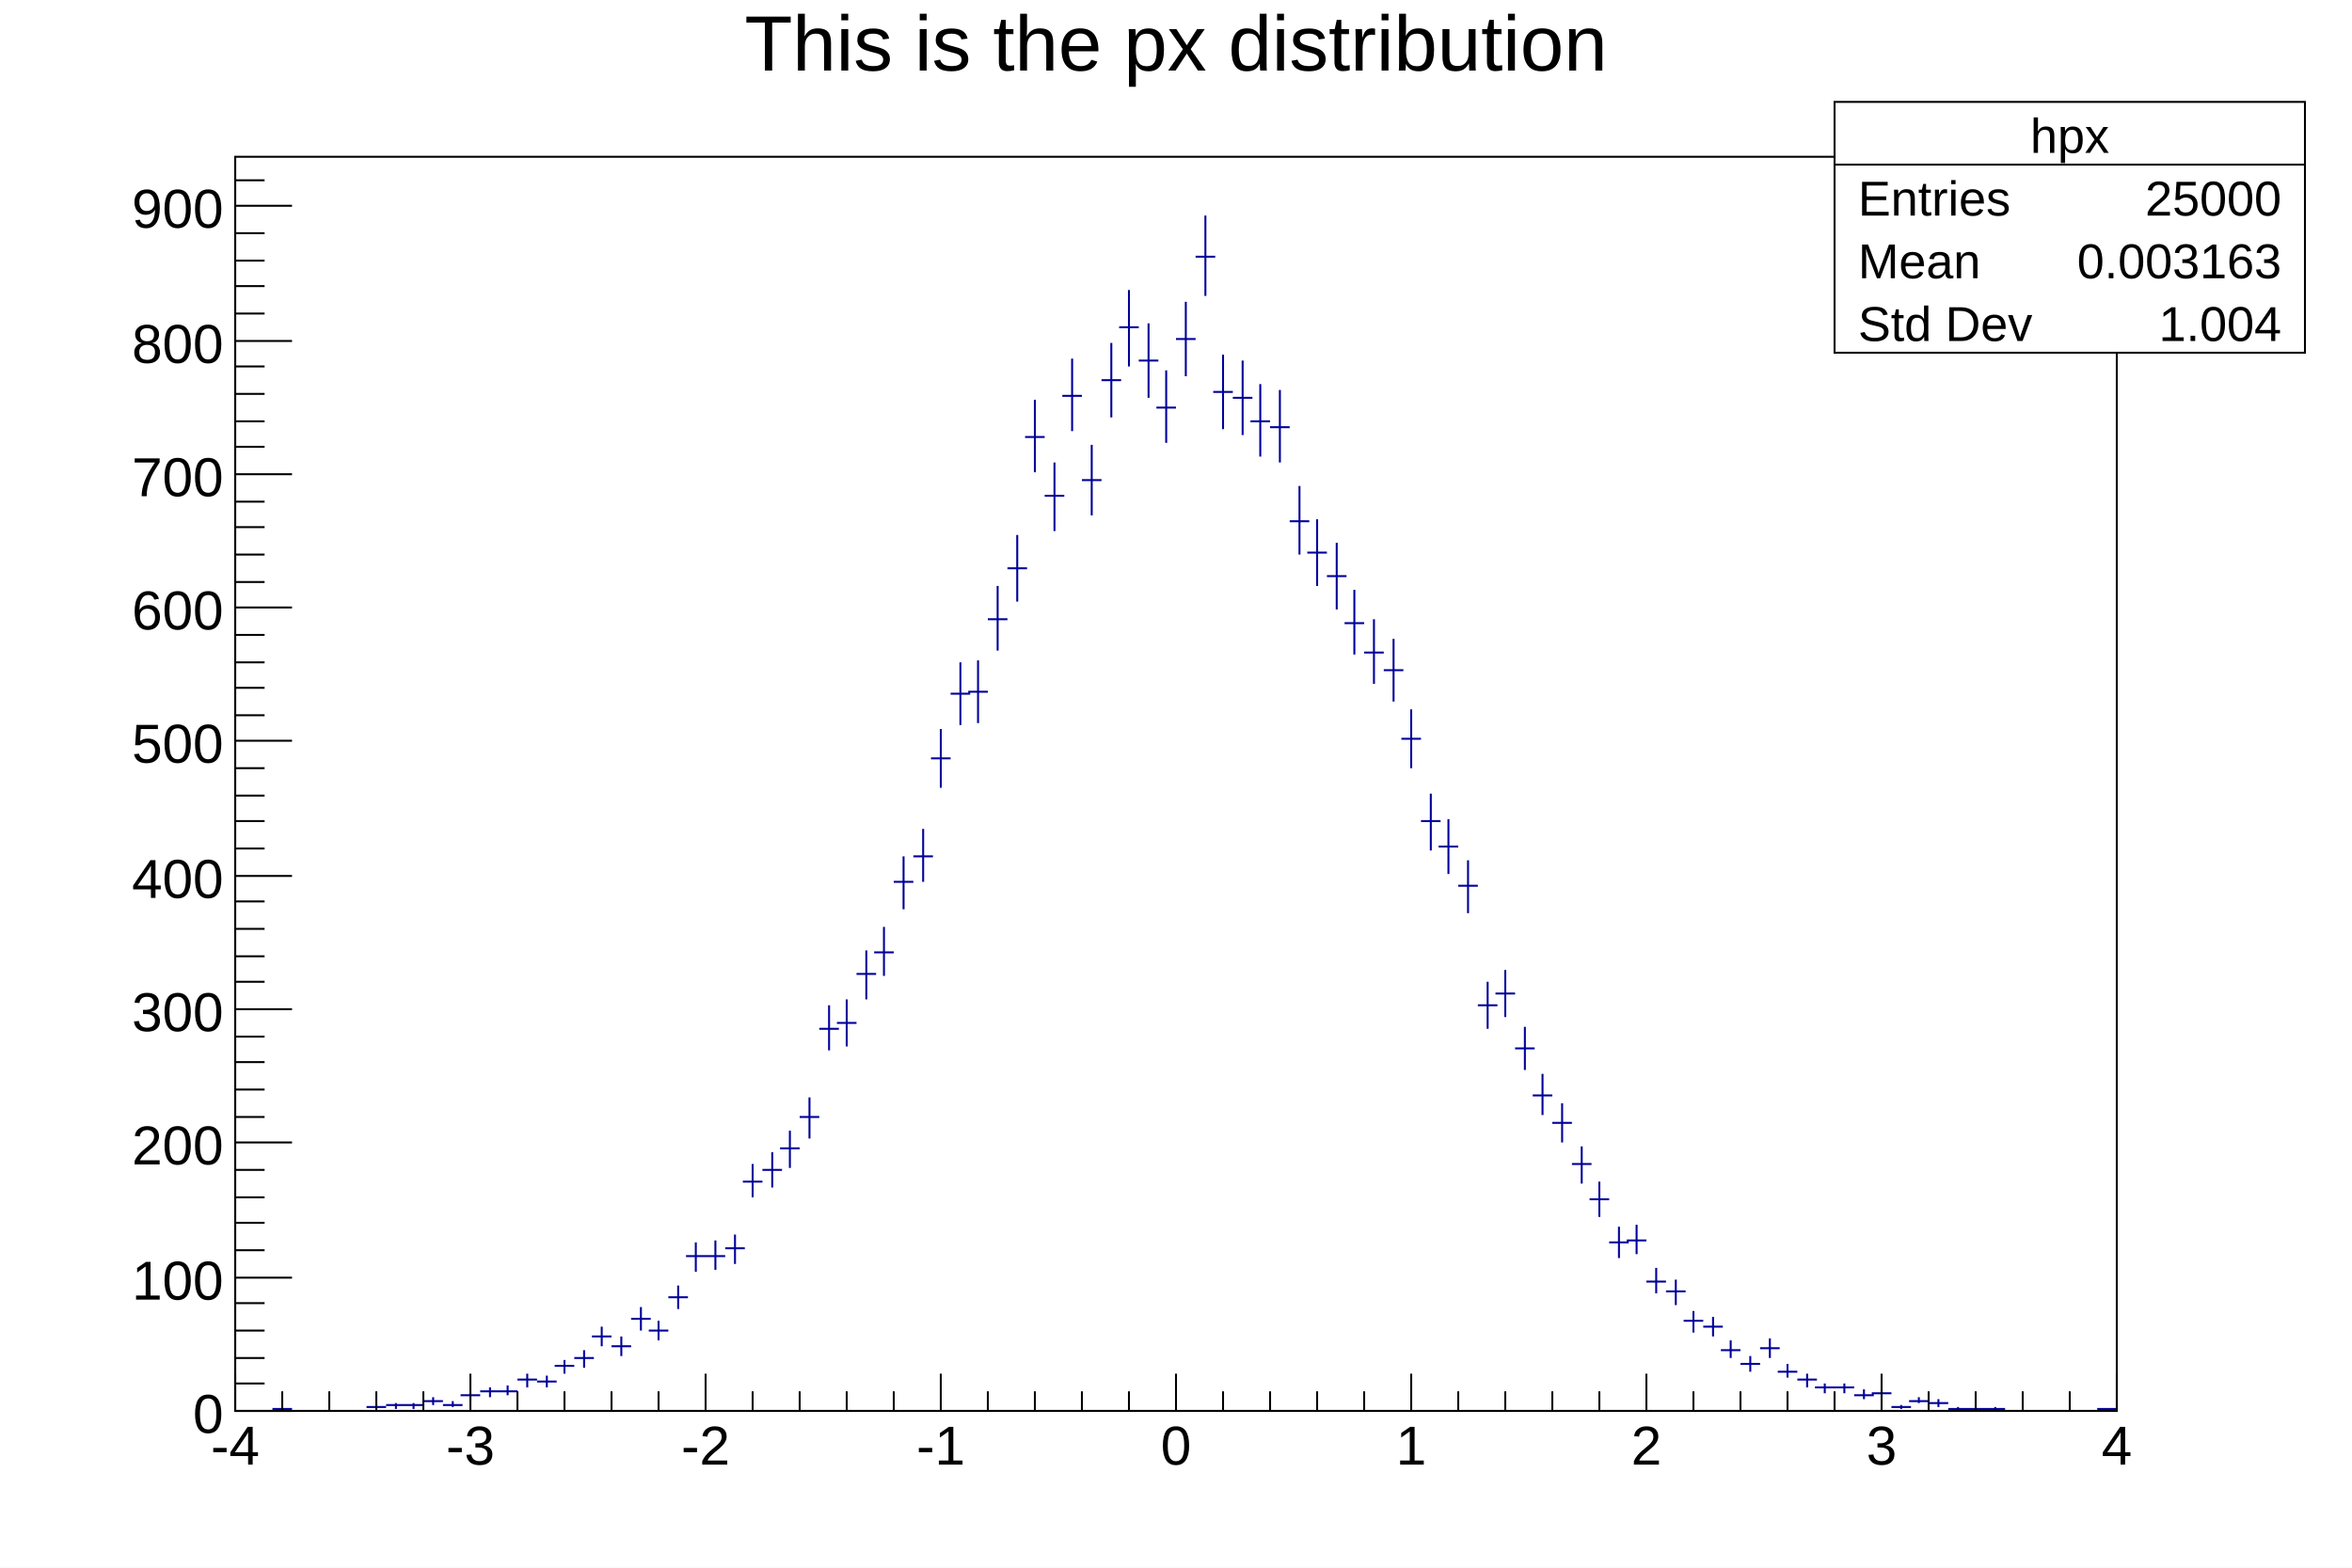
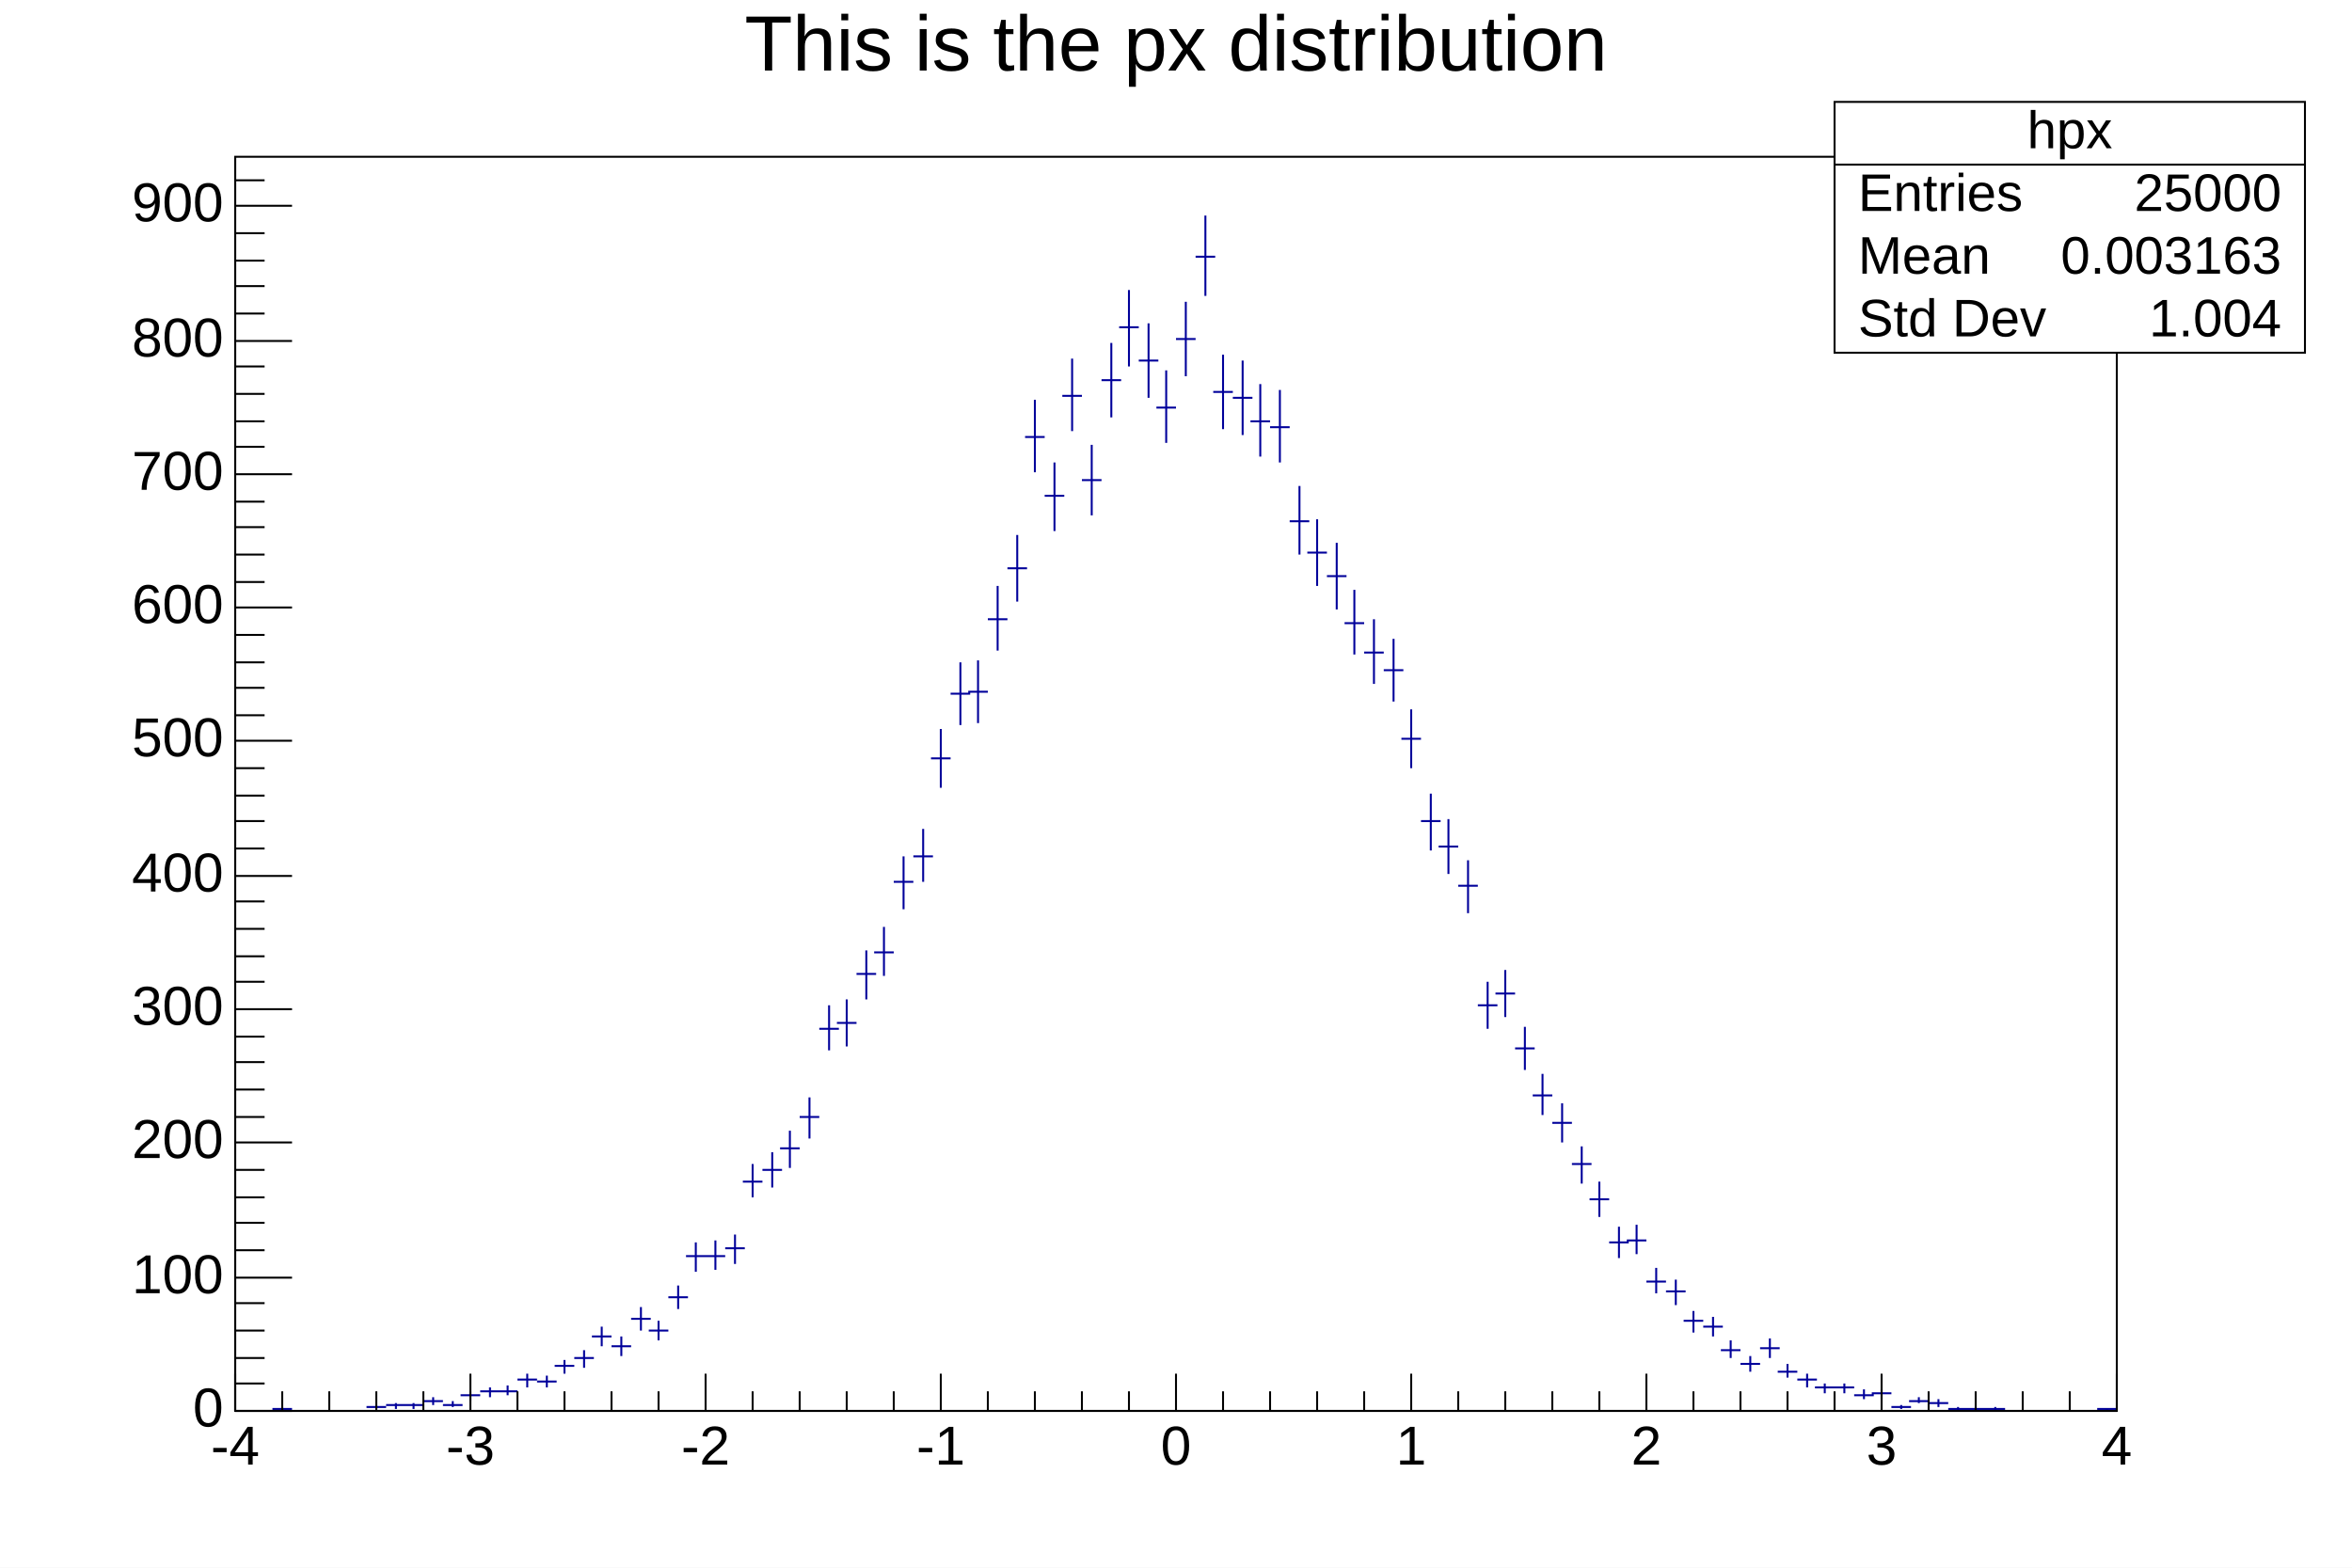
- <svg xmlns="http://www.w3.org/2000/svg" viewBox="0 0 1200 800" preserveAspectRatio="none" width="1200" height="800">
+ <svg xmlns="http://www.w3.org/2000/svg" viewBox="0 0 1200 800" preserveAspectRatio="none">
  <path d="M0,0H1200V800H0Z" style="fill: white;" />
  <g>
    <g transform="translate(120,80)">
      <path d="M0,0H960V640H0Z" style="fill: white; stroke: black; stroke-width: 1;" />
      <svg x="0" y="0" overflow="hidden" width="960" height="640" viewBox="0 0 960 640">
        <g>
-           <path d="M19,639h10M24,638v2M67,638h10M72,637v2M77,637h10M82,636v3M86,637h10M91,636v3M96,635h10M101,633v4M106,637h10M111,635v3M115,632h10M120,630v5M125,630h10M130,628v5M134,630h10M139,627v5M144,624h10M149,621v7M154,625h10M159,622v6M163,617h10M168,614v7M173,613h10M178,609v9M182,602h10M187,597v10M192,607h10M197,602v10M202,593h10M207,587v12M211,599h10M216,594v10M221,582h10M226,576v12M230,561h10M235,554v15M240,561h10M245,553v15M250,557h10M255,550v15M259,523h10M264,514v17M269,517h10M274,508v18M278,506h10M283,497v19M288,490h10M293,480v21M298,445h10M303,433v23M307,442h10M312,430v24M317,417h10M322,405v25M326,406h10M331,393v25M336,370h10M341,357v27M346,357h10M351,343v27M355,307h10M360,292v30M365,274h10M370,258v32M374,273h10M379,257v32M384,236h10M389,219v33M394,210h10M399,193v34M403,143h10M408,124v37M413,173h10M418,156v35M422,122h10M427,103v37M432,165h10M437,147v36M442,114h10M447,95v38M451,87h10M456,68v39M461,104h10M466,85v38M470,128h10M475,109v37M480,93h10M485,74v38M490,51h10M495,30v41M499,120h10M504,101v38M509,123h10M514,104v38M518,135h10M523,116v37M528,138h10M533,119v37M538,186h10M543,168v35M547,202h10M552,185v34M557,214h10M562,197v34M566,238h10M571,221v33M576,253h10M581,236v33M586,262h10M591,246v32M595,297h10M600,282v30M605,339h10M610,325v29M614,352h10M619,338v28M624,372h10M629,359v27M634,433h10M639,421v24M643,427h10M648,415v24M653,455h10M658,444v22M662,479h10M667,468v21M672,493h10M677,483v20M682,514h10M687,505v19M691,532h10M696,523v18M701,554h10M706,546v16M710,553h10M715,545v15M720,574h10M725,567v13M730,579h10M735,573v13M739,594h10M744,589v11M749,597h10M754,592v10M758,609h10M763,604v9M768,616h10M773,612v8M778,608h10M783,603v10M787,620h10M792,616v7M797,624h10M802,621v7M806,628h10M811,626v5M816,628h10M821,626v5M826,632h10M831,629v5M835,631h10M840,629v5M845,638h10M850,637v2M854,635h10M859,633v3M864,636h10M869,634v4M874,639h10M879,638v2M883,639h10M888,638v2M893,639h10M898,638v2M950,639h10M955,639v1" style="stroke: #00009a; stroke-width: 1;" />
+           <path d="M19,639h10M24,638v2M67,638h10M72,637v2M77,637h10M82,636v3M86,637h10M91,636v3M96,635h10M101,633v4M106,637h10M111,635v3M115,632h10M120,630v5M125,630h10M130,628v5M134,630h10M139,627v5M144,624h10M149,621v7M154,625h10M159,622v6M163,617h10M168,614v7M173,613h10M178,609v9M182,602h10M187,597v10M192,607h10M197,602v10M202,593h10M207,587v12M211,599h10M216,594v10M221,582h10M226,576v12M230,561h10M235,554v15M240,561h10M245,553v15M250,557h10M255,550v15M259,523h10M264,514v17M269,517h10M274,508v18M278,506h10M283,497v19M288,490h10M293,480v21M298,445h10M303,433v23M307,442h10M312,430v24M317,417h10M322,405v25M326,406h10M331,393v25M336,370h10M341,357v27M346,357h10M351,343v27M355,307h10M360,292v30M365,274h10M370,258v32M374,273h10M379,257v32M384,236h10M389,219v33M394,210h10M399,193v34M403,143h10M408,124v37M413,173h10M418,156v35M422,122h10M427,103v37M432,165h10M437,147v36M442,114h10M447,95v38M451,87h10M456,68v39M461,104h10M466,85v38M470,128h10M475,109v37M480,93h10M485,74v38M490,51h10M495,30v41M499,120h10M504,101v38M509,123h10M514,104v38M518,135h10M523,116v37M528,138h10M533,119v37M538,186h10M543,168v35M547,202h10M552,185v34M557,214h10M562,197v34M566,238h10M571,221v33M576,253h10M581,236v33M586,262h10M591,246v32M595,297h10M600,282v30M605,339h10M610,325v29M614,352h10M619,338v28M624,372h10M629,359v27M634,433h10M639,421v24M643,427h10M648,415v24M653,455h10M658,444v22M662,479h10M667,468v21M672,493h10M677,483v20M682,514h10M687,505v19M691,532h10M696,523v18M701,554h10M706,546v16M710,553h10M715,545v15M720,574h10M725,567v13M730,579h10M735,573v13M739,594h10M744,589v11M749,597h10M754,592v10M758,609h10M763,604v9M768,616h10M773,612v8M778,608h10M783,603v10M787,620h10M792,616v7M797,624h10M802,621v7M806,628h10M811,626v5M816,628h10M821,626v5M826,632h10M831,629v5M835,631h10M840,629v5M845,638h10M850,637v2M854,635h10M859,633v3M864,636h10M869,634v4M874,639h10M879,638v2M883,639h10M888,638v2M893,639h10M898,638v2M950,639h10M955,639v1" style="stroke: rgb(0, 0, 154); stroke-width: 1;" />
        </g>
      </svg>
      <g>
        <g transform="translate(0,640)">
          <path d="M0,0h960M0,-19V0M24,-10V0M48,-10V0M72,-10V0M96,-10V0M120,-19V0M144,-10V0M168,-10V0M192,-10V0M216,-10V0M240,-19V0M264,-10V0M288,-10V0M312,-10V0M336,-10V0M360,-19V0M384,-10V0M408,-10V0M432,-10V0M456,-10V0M480,-19V0M504,-10V0M528,-10V0M552,-10V0M576,-10V0M600,-19V0M624,-10V0M648,-10V0M672,-10V0M696,-10V0M720,-19V0M744,-10V0M768,-10V0M792,-10V0M816,-10V0M840,-19V0M864,-10V0M888,-10V0M912,-10V0M936,-10V0M960,-19V0" style="stroke: black; stroke-width: 1;" />
-           <g font-family="Arial" font-size="28" space="preserve" fill="black" text-anchor="middle">
-             <text dy=".8em" transform="translate(0,5)">
-        -4
-       </text>
-             <text dy=".8em" transform="translate(120,5)">
-        -3
-       </text>
-             <text dy=".8em" transform="translate(240,5)">
-        -2
-       </text>
-             <text dy=".8em" transform="translate(360,5)">
-        -1
-       </text>
-             <text dy=".8em" transform="translate(480,5)">
-        0
-       </text>
-             <text dy=".8em" transform="translate(600,5)">
-        1
-       </text>
-             <text dy=".8em" transform="translate(720,5)">
-        2
-       </text>
-             <text dy=".8em" transform="translate(840,5)">
-        3
-       </text>
-             <text dy=".8em" transform="translate(960,5)">
-        4
-       </text>
+           <g font-family="Arial" font-size="28" xml:space="preserve" fill="black" text-anchor="middle">
+             <text dy=".8em" transform="translate(0,5)">-4</text>
+             <text dy=".8em" transform="translate(120,5)">-3</text>
+             <text dy=".8em" transform="translate(240,5)">-2</text>
+             <text dy=".8em" transform="translate(360,5)">-1</text>
+             <text dy=".8em" transform="translate(480,5)">0</text>
+             <text dy=".8em" transform="translate(600,5)">1</text>
+             <text dy=".8em" transform="translate(720,5)">2</text>
+             <text dy=".8em" transform="translate(840,5)">3</text>
+             <text dy=".8em" transform="translate(960,5)">4</text>
          </g>
        </g>
        <g>
          <path d="M0,0v640M29,640H0M15,626H0M15,613H0M15,599H0M15,585H0M29,572H0M15,558H0M15,544H0M15,531H0M15,517H0M29,503H0M15,490H0M15,476H0M15,462H0M15,449H0M29,435H0M15,421H0M15,408H0M15,394H0M15,380H0M29,367H0M15,353H0M15,339H0M15,326H0M15,312H0M29,298H0M15,285H0M15,271H0M15,258H0M15,244H0M29,230H0M15,217H0M15,203H0M15,189H0M15,176H0M29,162H0M15,148H0M15,135H0M15,121H0M15,107H0M29,94H0M15,80H0M15,66H0M15,53H0M15,39H0M29,25H0M15,12H0" style="stroke: black; stroke-width: 1;" />
-           <g font-family="Arial" font-size="28" space="preserve" fill="black" text-anchor="end">
-             <text dy=".4em" transform="translate(-6,640)">
-        0
-       </text>
-             <text dy=".4em" transform="translate(-6,572)">
-        100
-       </text>
-             <text dy=".4em" transform="translate(-6,503)">
-        200
-       </text>
-             <text dy=".4em" transform="translate(-6,435)">
-        300
-       </text>
-             <text dy=".4em" transform="translate(-6,367)">
-        400
-       </text>
-             <text dy=".4em" transform="translate(-6,298)">
-        500
-       </text>
-             <text dy=".4em" transform="translate(-6,230)">
-        600
-       </text>
-             <text dy=".4em" transform="translate(-6,162)">
-        700
-       </text>
-             <text dy=".4em" transform="translate(-6,94)">
-        800
-       </text>
-             <text dy=".4em" transform="translate(-6,25)">
-        900
-       </text>
+           <g font-family="Arial" font-size="28" xml:space="preserve" fill="black" text-anchor="end">
+             <text dominant-baseline="middle" transform="translate(-6,640)">0</text>
+             <text dominant-baseline="middle" transform="translate(-6,572)">100</text>
+             <text dominant-baseline="middle" transform="translate(-6,503)">200</text>
+             <text dominant-baseline="middle" transform="translate(-6,435)">300</text>
+             <text dominant-baseline="middle" transform="translate(-6,367)">400</text>
+             <text dominant-baseline="middle" transform="translate(-6,298)">500</text>
+             <text dominant-baseline="middle" transform="translate(-6,230)">600</text>
+             <text dominant-baseline="middle" transform="translate(-6,162)">700</text>
+             <text dominant-baseline="middle" transform="translate(-6,94)">800</text>
+             <text dominant-baseline="middle" transform="translate(-6,25)">900</text>
          </g>
        </g>
      </g>
    </g>
-     <g transform="translate(936,52)" font-family="Arial" font-size="25" space="preserve" fill="black">
+     <g transform="translate(936,52)" font-family="Arial" font-size="27" xml:space="preserve" fill="black">
      <path d="M0,0H240V128H0Z" style="fill: white; stroke: black; stroke-width: 1;" />
-       <text text-anchor="middle" dy=".4em" transform="translate(120,16)">
-     hpx
-    </text>
-       <text text-anchor="start" dy=".4em" transform="translate(12,48)">
-     Entries
-    </text>
-       <text text-anchor="end" dy=".4em" transform="translate(228,48)">
-     25000
-    </text>
-       <text text-anchor="start" dy=".4em" transform="translate(12,80)">
-     Mean
-    </text>
-       <text text-anchor="end" dy=".4em" transform="translate(228,80)">
-     0.003163
-    </text>
-       <text text-anchor="start" dy=".4em" transform="translate(12,112)">
-     Std Dev
-    </text>
-       <text text-anchor="end" dy=".4em" transform="translate(228,112)">
-     1.004
-    </text>
+       <text text-anchor="middle" dominant-baseline="middle" transform="translate(120,16)">hpx</text>
+       <text text-anchor="start" dominant-baseline="middle" transform="translate(12,48)">Entries</text>
+       <text text-anchor="end" dominant-baseline="middle" transform="translate(228,48)">25000</text>
+       <text text-anchor="start" dominant-baseline="middle" transform="translate(12,80)">Mean</text>
+       <text text-anchor="end" dominant-baseline="middle" transform="translate(228,80)">0.003163</text>
+       <text text-anchor="start" dominant-baseline="middle" transform="translate(12,112)">Std Dev</text>
+       <text text-anchor="end" dominant-baseline="middle" transform="translate(228,112)">1.004</text>
      <path d="M0,32h240" style="stroke: black; stroke-width: 1;" />
    </g>
-     <g transform="translate(120,4)" font-family="Arial" font-size="40" space="preserve">
-       <text fill="black" text-anchor="middle" dy=".8em" transform="translate(480)">
-     This is the px distribution
-    </text>
+     <g transform="translate(120,4)" font-family="Arial" font-size="40" xml:space="preserve">
+       <text fill="black" text-anchor="middle" dy=".8em" transform="translate(480)">This is the px distribution</text>
    </g>
  </g>
</svg>
